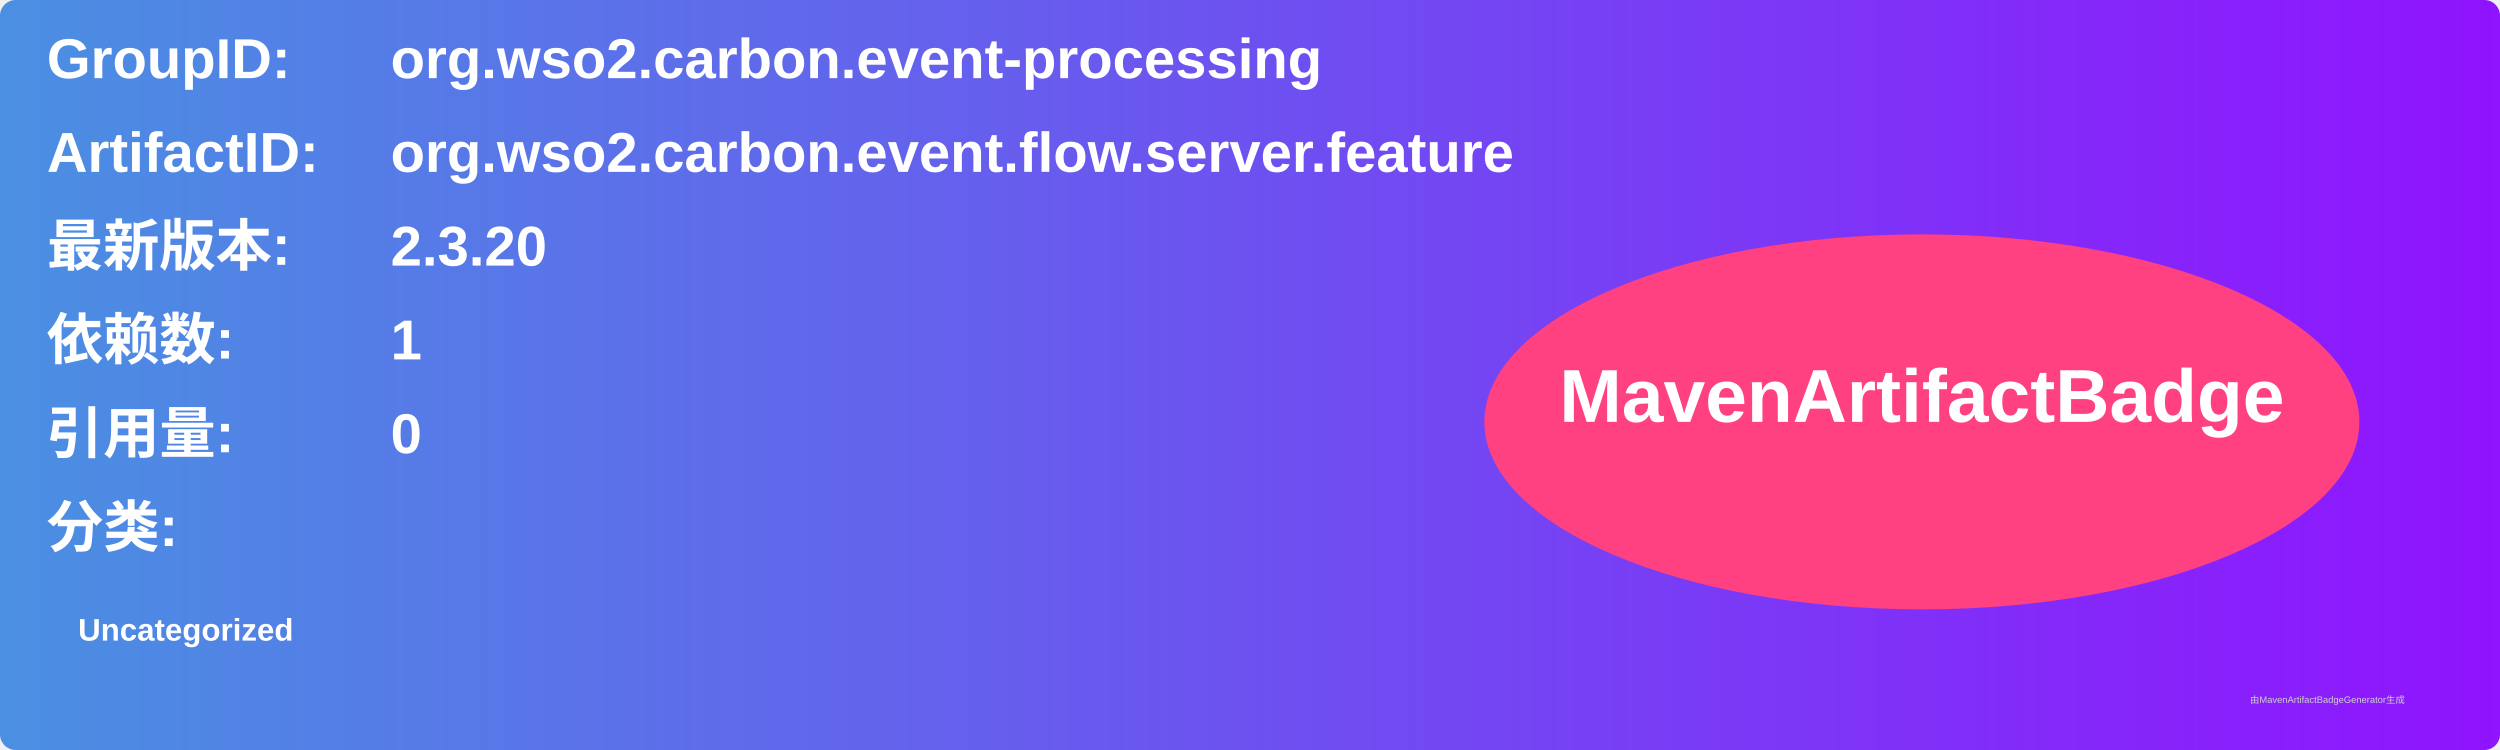
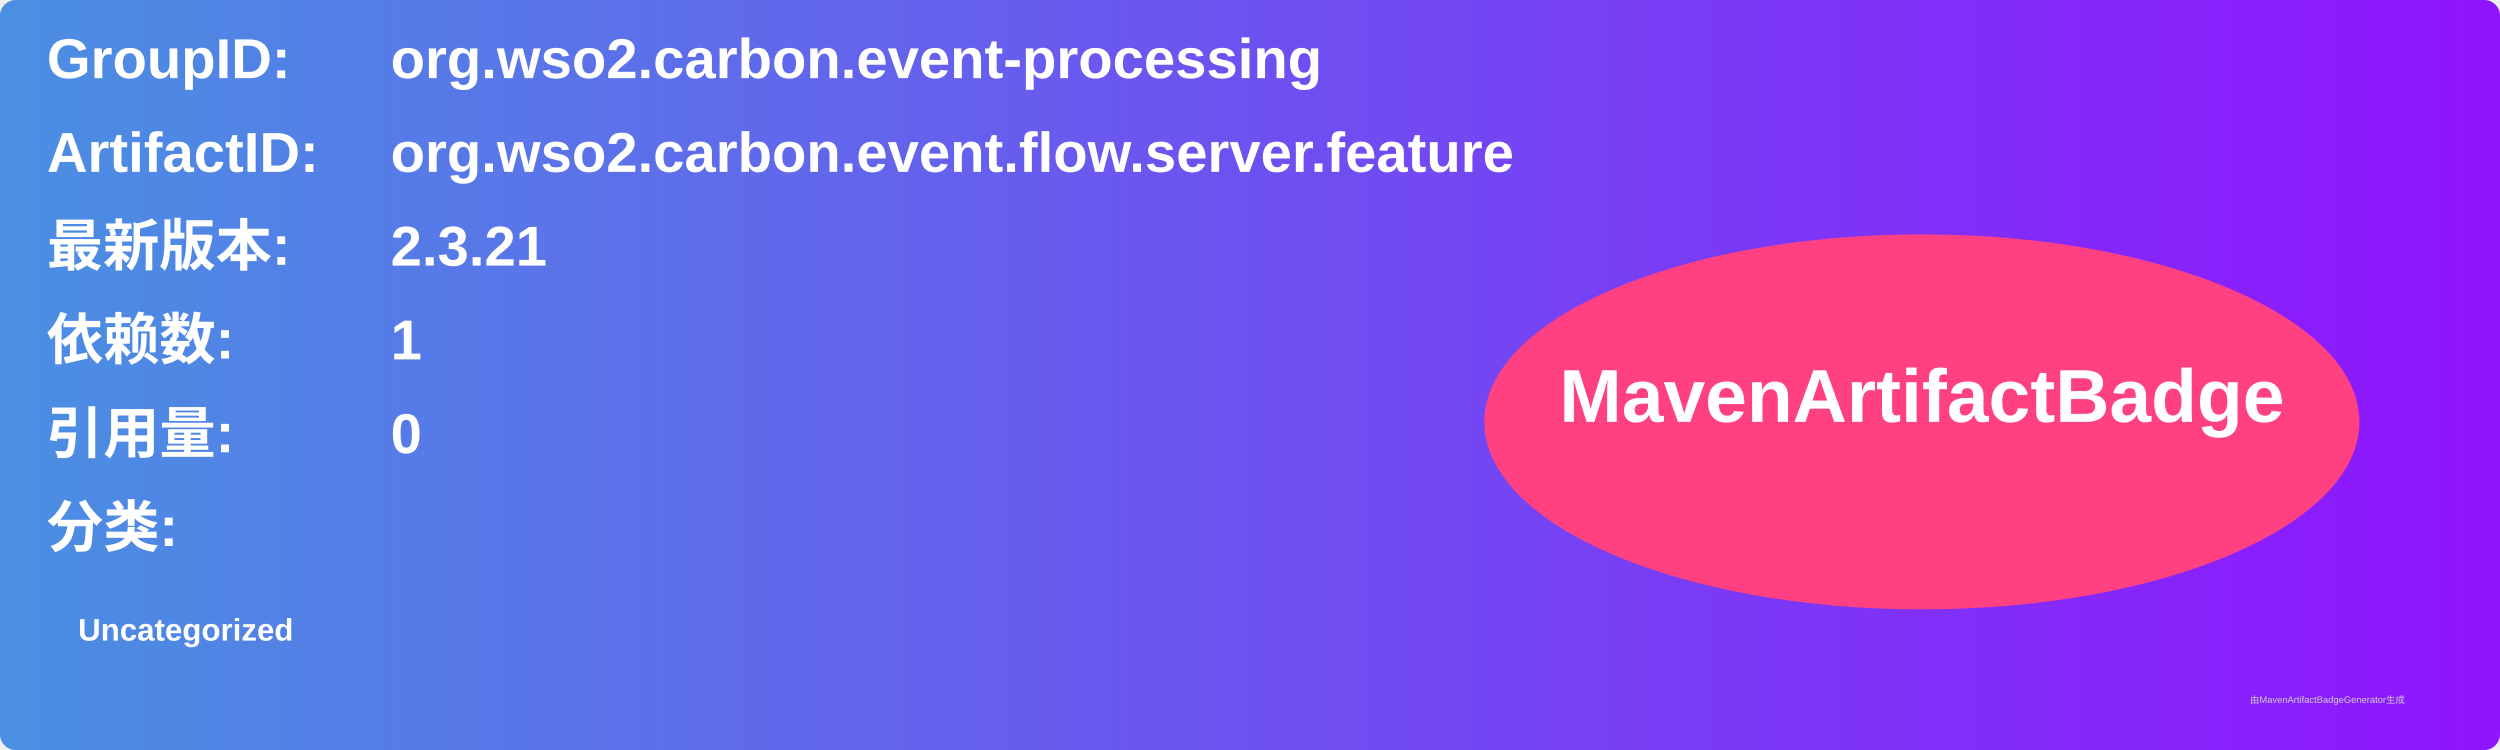
<svg xmlns="http://www.w3.org/2000/svg" width="800" height="240" viewBox="0 0 800 240">
  <linearGradient id="grad" x1="0%" y1="0%" x2="100%" y2="0%">
    <stop offset="0%" stop-color="#4a90e2" />
    <stop offset="100%" stop-color="#9013fe" />
  </linearGradient>
  <rect width="100%" height="100%" rx="5" ry="5" fill="url(#grad)" />
  <g transform="translate(15, 15)">
    <text x="0" y="10" font-family="Arial" font-size="18" fill="white" font-weight="bold" width="260">GroupID:</text>
    <text x="110" y="10" font-family="Arial" font-size="18" fill="white" font-weight="bold" width="460">org.wso2.carbon.event-processing</text>
    <text x="0" y="40" font-family="Arial" font-size="18" fill="white" font-weight="bold" width="260">ArtifactID:</text>
    <text x="110" y="40" font-family="Arial" font-size="18" fill="white" font-weight="bold" width="460">org.wso2.carbon.event.flow.server.feature</text>
    <text x="0" y="70" font-family="Arial" font-size="18" fill="white" font-weight="bold">最新版本:</text>
    <text x="110" y="70" font-family="Arial" font-size="18" fill="white" font-weight="bold">
-       <tspan font-weight="bold">2.3.20</tspan>
+       <tspan font-weight="bold">2.3.21</tspan>
    </text>
    <text x="0" y="100" font-family="Arial" font-size="18" fill="white" font-weight="bold">依赖数: </text>
    <text x="110" y="100" font-family="Arial" font-size="18" fill="white">
      <tspan font-weight="bold">1</tspan>
    </text>
    <text x="0" y="130" font-family="Arial" font-size="18" fill="white" font-weight="bold">引用量: </text>
    <text x="110" y="130" font-family="Arial" font-size="18" fill="white">
      <tspan font-weight="bold">0</tspan>
    </text>
    <text x="0" y="160" font-family="Arial" font-size="18" fill="white" font-weight="bold">分类:</text>
    <text x="10" y="190" font-family="Arial" font-size="10" fill="white">
      <tspan font-weight="bold">Uncategorized</tspan>
    </text>
    <ellipse cx="600" cy="120" rx="140" ry="60" fill="#ff4081" />
    <text x="600" y="120" text-anchor="middle" font-family="Arial" font-size="24" fill="white" font-weight="bold">MavenArtifactBadge</text>
  </g>
  <text x="720" y="225" font-family="Arial" font-size="3" fill="#d0d0d0">由MavenArtifactBadgeGenerator生成</text>
</svg>
